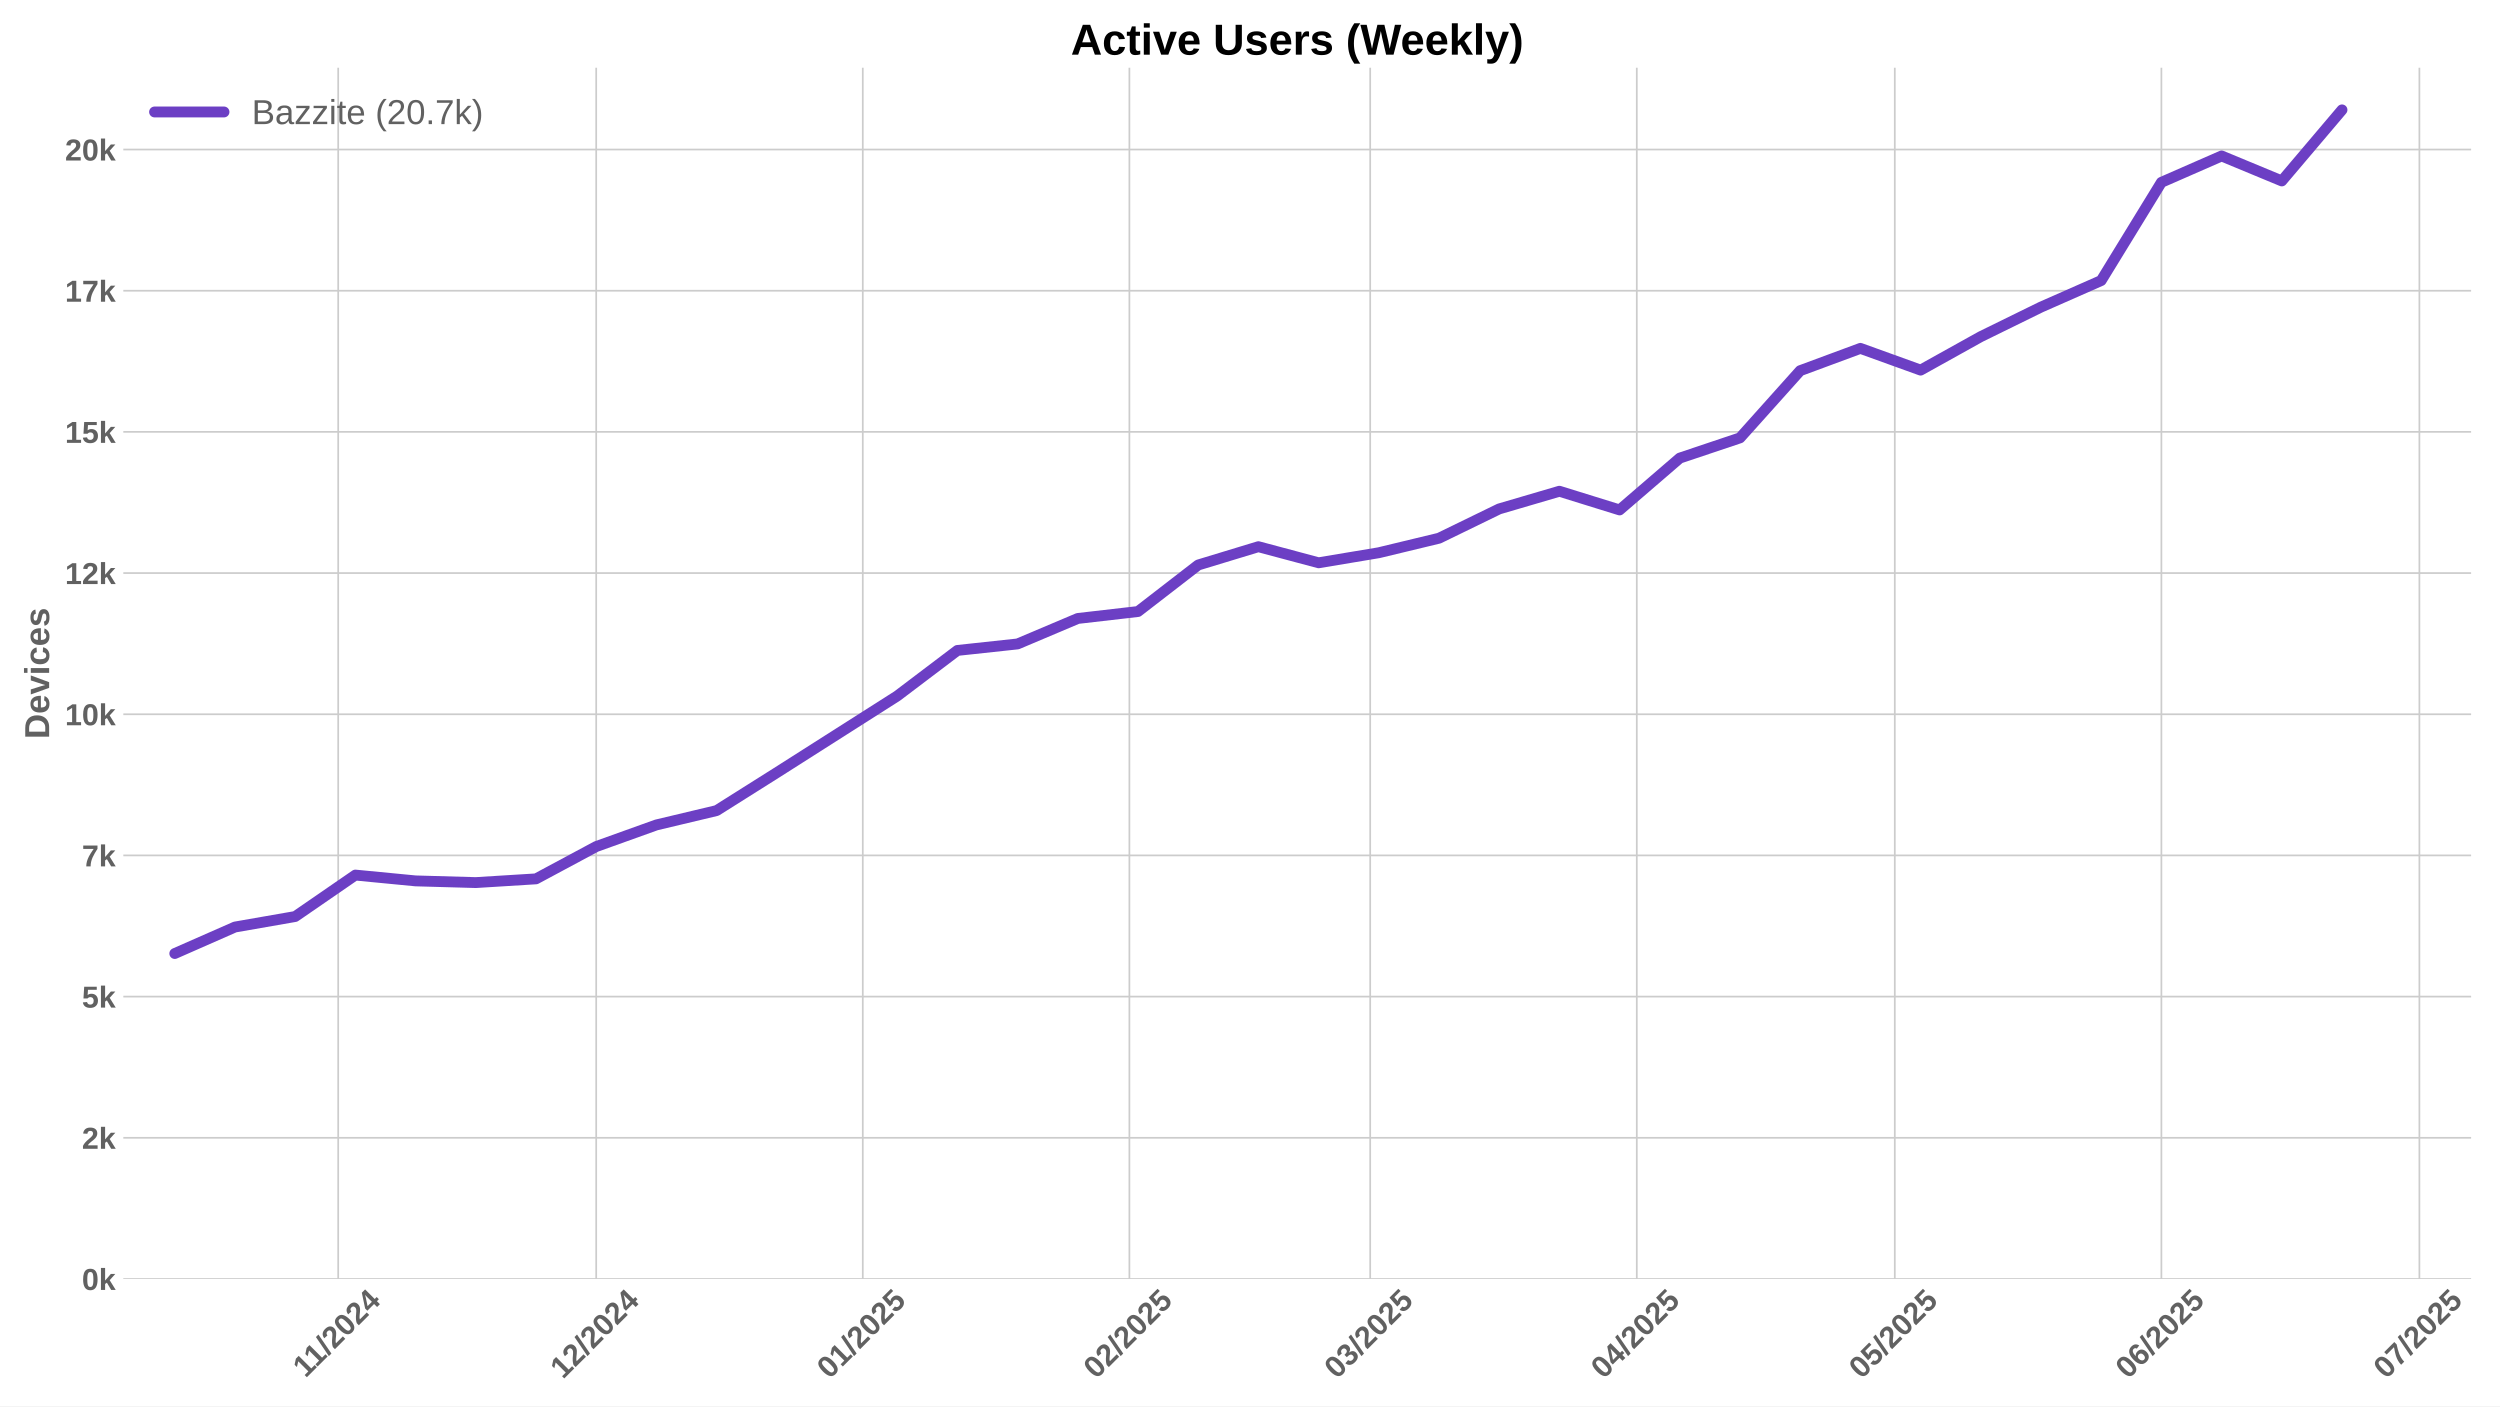
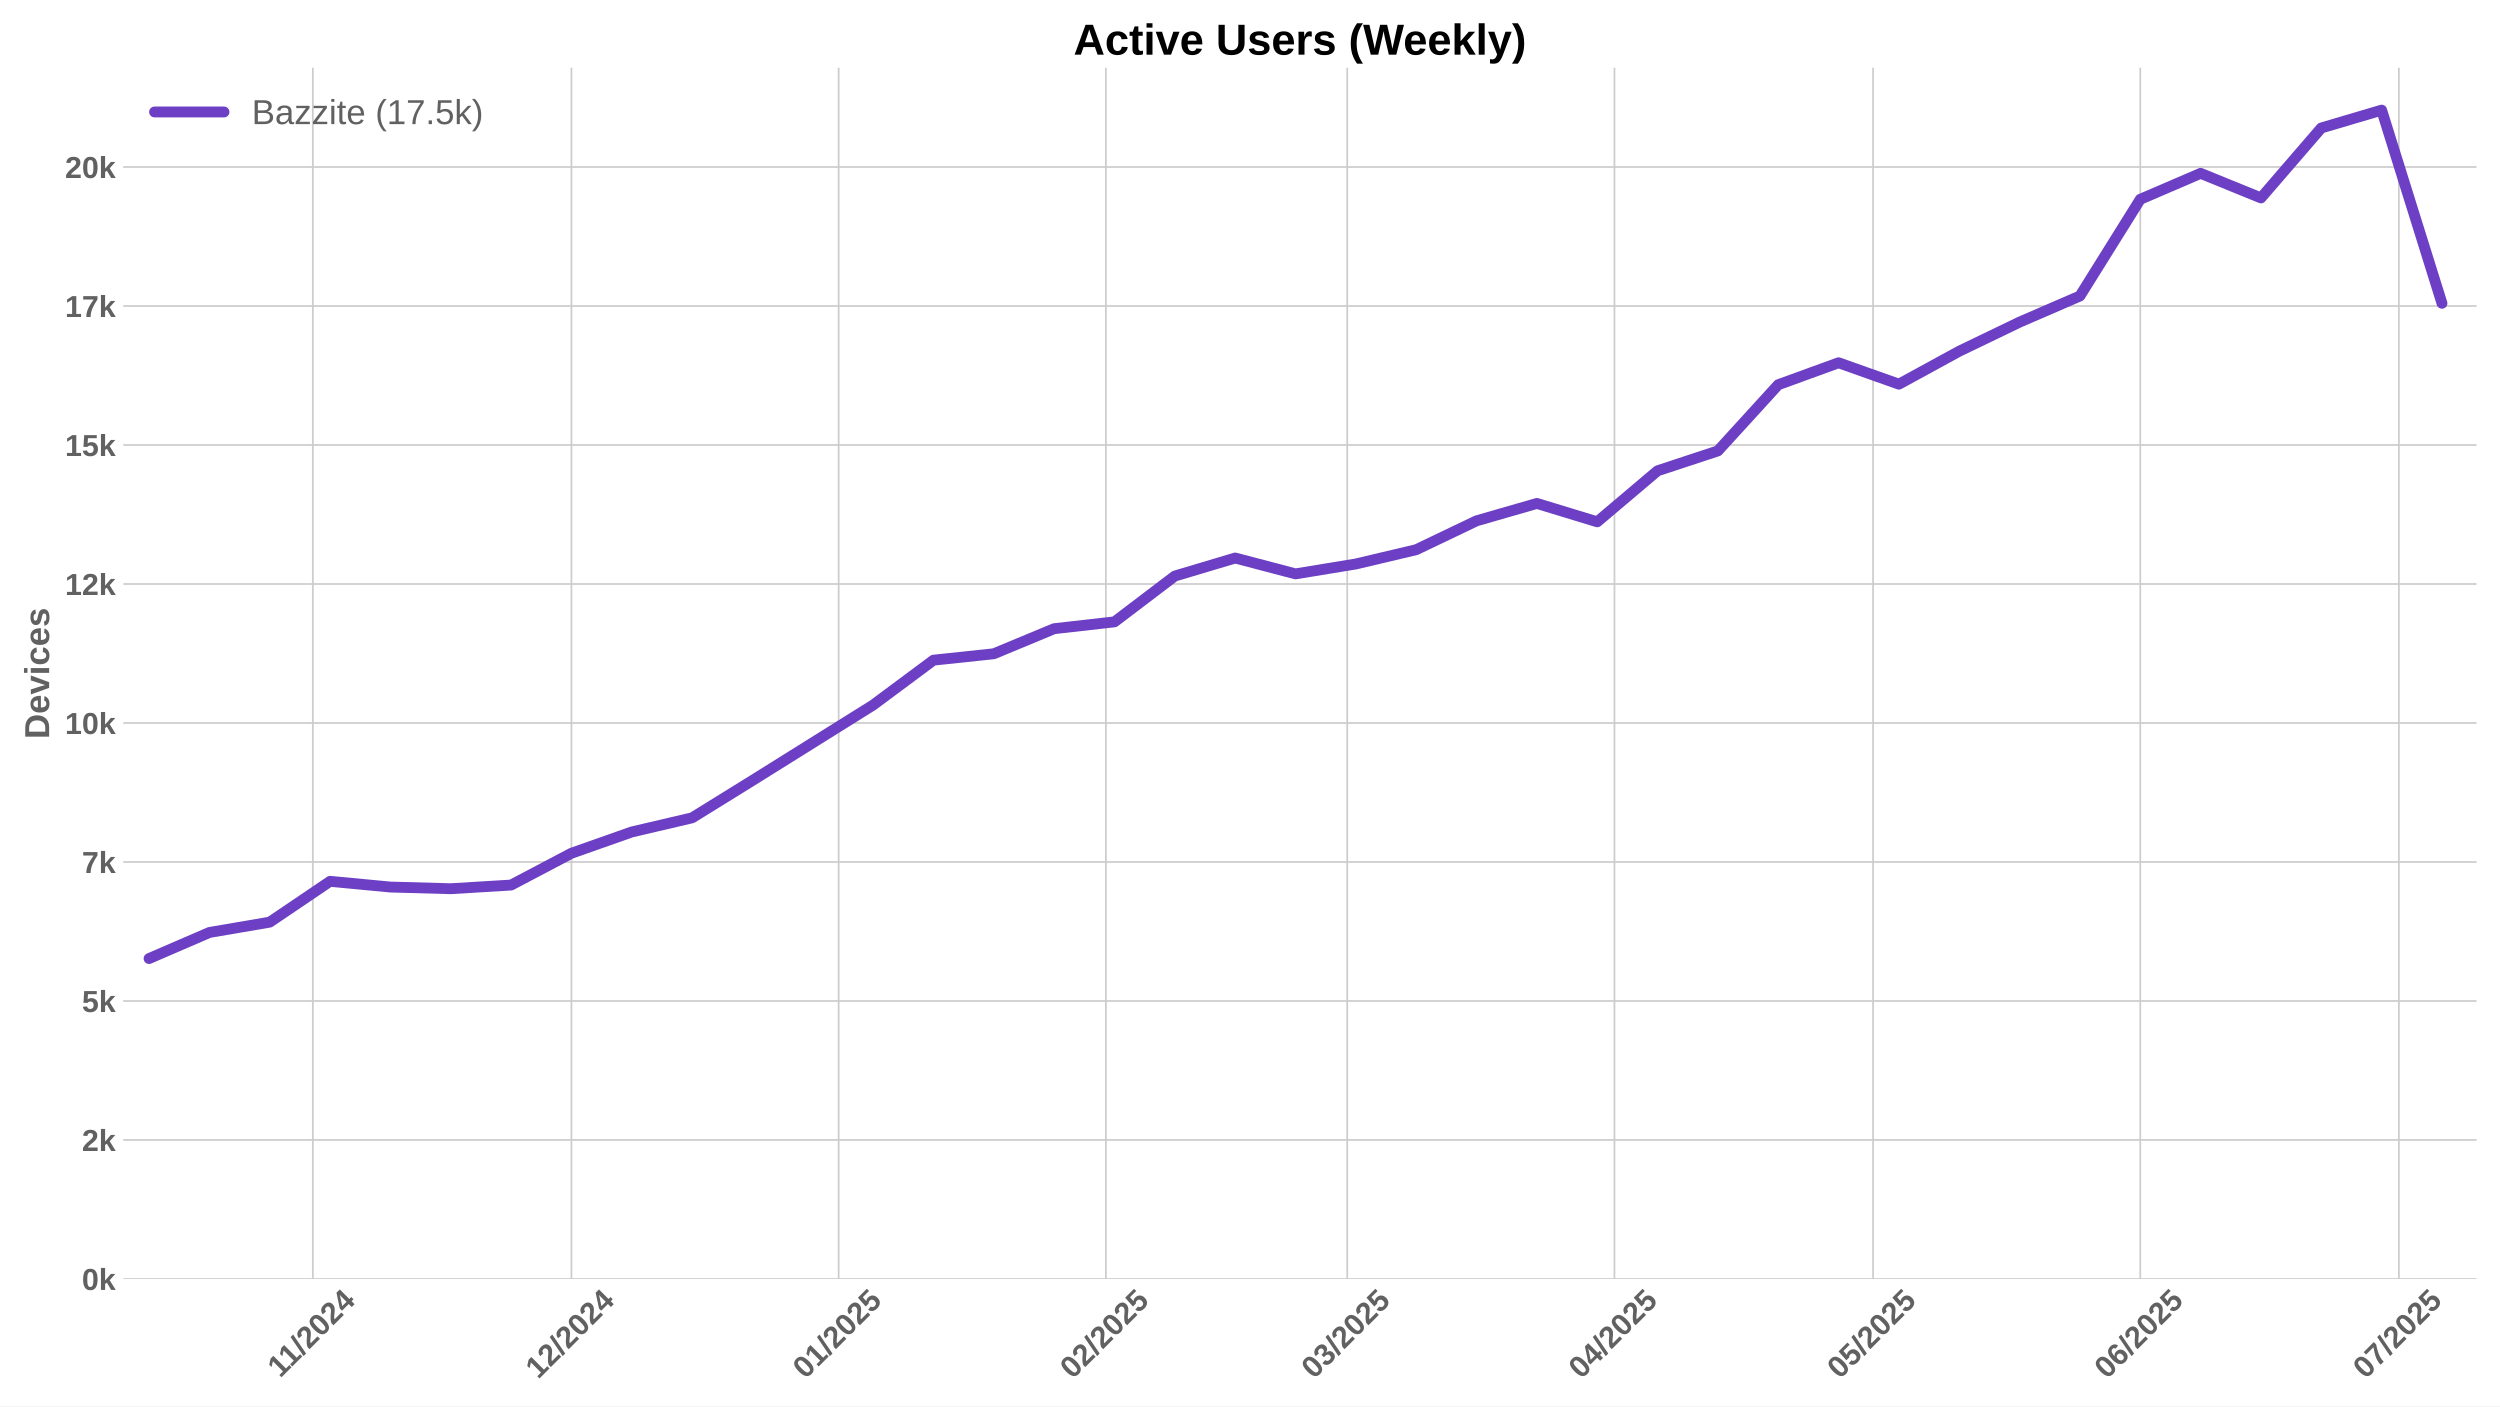
<svg xmlns="http://www.w3.org/2000/svg" xmlns:xlink="http://www.w3.org/1999/xlink" width="1152pt" height="648pt" viewBox="0 0 1152 648" version="1.1">
  <defs>
    <style type="text/css">*{stroke-linejoin: round; stroke-linecap: butt}</style>
  </defs>
  <g id="figure_1">
    <g id="patch_1">
      <path d="M 0 648  L 1152 648  L 1152 0  L 0 0  z " style="fill: #ffffff" />
    </g>
    <g id="axes_1">
      <g id="patch_2">
-         <path d="M 56.82 589.343  L 1138.688 589.343  L 1138.688 31.2  L 56.82 31.2  z " style="fill: #ffffff" />
+         <path d="M 56.82 589.343  L 1141.2 589.343  L 1141.2 31.2  L 56.82 31.2  z " style="fill: #ffffff" />
      </g>
      <g id="matplotlib.axis_1">
        <g id="xtick_1">
          <g id="line2d_1">
-             <path d="M 155.838 589.343  L 155.838 31.2  " clip-path="url(#pa844a48b2e)" style="fill: none; stroke: #cccccc; stroke-width: 0.8; stroke-linecap: round" />
+             <path d="M 144.155 589.343  L 144.155 31.2  " clip-path="url(#p5a68e6537a)" style="fill: none; stroke: #cccccc; stroke-width: 0.8; stroke-linecap: round" />
          </g>
          <g id="line2d_2" />
          <g id="text_1">
-             <g style="fill: #616161" transform="translate(140.7798 635.2532) rotate(-45) scale(0.14 -0.14)">
+             <g style="fill: #616161" transform="translate(129.0973 635.2532) rotate(-45) scale(0.14 -0.14)">
              <defs>
                <path id="LiberationSans-Bold-31" d="M 403 0  L 403 653  L 1494 653  L 1494 3656  L 438 2997  L 438 3688  L 1541 4403  L 2372 4403  L 2372 653  L 3381 653  L 3381 0  L 403 0  z " transform="scale(0.015625)" />
                <path id="LiberationSans-Bold-2f" d="M 63 -128  L 972 4638  L 1716 4638  L 822 -128  L 63 -128  z " transform="scale(0.015625)" />
                <path id="LiberationSans-Bold-32" d="M 222 0  L 222 609  Q 394 988 711 1347  Q 1028 1706 1509 2097  Q 1972 2472 2158 2715  Q 2344 2959 2344 3194  Q 2344 3769 1766 3769  Q 1484 3769 1336 3617  Q 1188 3466 1144 3163  L 259 3213  Q 334 3825 717 4147  Q 1100 4469 1759 4469  Q 2472 4469 2853 4144  Q 3234 3819 3234 3231  Q 3234 2922 3112 2672  Q 2991 2422 2800 2211  Q 2609 2000 2376 1815  Q 2144 1631 1925 1456  Q 1706 1281 1526 1103  Q 1347 925 1259 722  L 3303 722  L 3303 0  L 222 0  z " transform="scale(0.015625)" />
                <path id="LiberationSans-Bold-30" d="M 3297 2203  Q 3297 1088 2914 512  Q 2531 -63 1766 -63  Q 253 -63 253 2203  Q 253 2994 418 3494  Q 584 3994 915 4231  Q 1247 4469 1791 4469  Q 2572 4469 2934 3903  Q 3297 3338 3297 2203  z M 2416 2203  Q 2416 2813 2356 3150  Q 2297 3488 2165 3634  Q 2034 3781 1784 3781  Q 1519 3781 1383 3632  Q 1247 3484 1189 3148  Q 1131 2813 1131 2203  Q 1131 1600 1192 1261  Q 1253 922 1386 775  Q 1519 628 1772 628  Q 2022 628 2158 783  Q 2294 938 2355 1278  Q 2416 1619 2416 2203  z " transform="scale(0.015625)" />
                <path id="LiberationSans-Bold-34" d="M 2938 897  L 2938 0  L 2100 0  L 2100 897  L 97 897  L 97 1556  L 1956 4403  L 2938 4403  L 2938 1550  L 3525 1550  L 3525 897  L 2938 897  z M 2100 2991  Q 2100 3159 2111 3356  Q 2122 3553 2128 3609  Q 2047 3434 1834 3103  L 813 1550  L 2100 1550  L 2100 2991  z " transform="scale(0.015625)" />
              </defs>
              <use xlink:href="#LiberationSans-Bold-31" />
              <use xlink:href="#LiberationSans-Bold-31" transform="translate(50.11523 0)" />
              <use xlink:href="#LiberationSans-Bold-2f" transform="translate(105.7305 0)" />
              <use xlink:href="#LiberationSans-Bold-32" transform="translate(133.5137 0)" />
              <use xlink:href="#LiberationSans-Bold-30" transform="translate(189.1289 0)" />
              <use xlink:href="#LiberationSans-Bold-32" transform="translate(244.7441 0)" />
              <use xlink:href="#LiberationSans-Bold-34" transform="translate(300.3594 0)" />
            </g>
          </g>
        </g>
        <g id="xtick_2">
          <g id="line2d_3">
-             <path d="M 274.725 589.343  L 274.725 31.2  " clip-path="url(#pa844a48b2e)" style="fill: none; stroke: #cccccc; stroke-width: 0.8; stroke-linecap: round" />
+             <path d="M 263.318 589.343  L 263.318 31.2  " clip-path="url(#p5a68e6537a)" style="fill: none; stroke: #cccccc; stroke-width: 0.8; stroke-linecap: round" />
          </g>
          <g id="line2d_4" />
          <g id="text_2">
-             <g style="fill: #616161" transform="translate(259.3942 635.7977) rotate(-45) scale(0.14 -0.14)">
+             <g style="fill: #616161" transform="translate(247.9877 635.7977) rotate(-45) scale(0.14 -0.14)">
              <use xlink:href="#LiberationSans-Bold-31" />
              <use xlink:href="#LiberationSans-Bold-32" transform="translate(55.61523 0)" />
              <use xlink:href="#LiberationSans-Bold-2f" transform="translate(111.2305 0)" />
              <use xlink:href="#LiberationSans-Bold-32" transform="translate(139.0137 0)" />
              <use xlink:href="#LiberationSans-Bold-30" transform="translate(194.6289 0)" />
              <use xlink:href="#LiberationSans-Bold-32" transform="translate(250.2441 0)" />
              <use xlink:href="#LiberationSans-Bold-34" transform="translate(305.8594 0)" />
            </g>
          </g>
        </g>
        <g id="xtick_3">
          <g id="line2d_5">
-             <path d="M 397.574 589.343  L 397.574 31.2  " clip-path="url(#pa844a48b2e)" style="fill: none; stroke: #cccccc; stroke-width: 0.8; stroke-linecap: round" />
+             <path d="M 386.453 589.343  L 386.453 31.2  " clip-path="url(#p5a68e6537a)" style="fill: none; stroke: #cccccc; stroke-width: 0.8; stroke-linecap: round" />
          </g>
          <g id="line2d_6" />
          <g id="text_3">
-             <g style="fill: #616161" transform="translate(382.2437 635.7977) rotate(-45) scale(0.14 -0.14)">
+             <g style="fill: #616161" transform="translate(371.1224 635.7977) rotate(-45) scale(0.14 -0.14)">
              <defs>
                <path id="LiberationSans-Bold-35" d="M 3381 1466  Q 3381 766 2945 351  Q 2509 -63 1750 -63  Q 1088 -63 689 235  Q 291 534 197 1100  L 1075 1172  Q 1144 891 1319 762  Q 1494 634 1759 634  Q 2088 634 2283 843  Q 2478 1053 2478 1447  Q 2478 1794 2293 2001  Q 2109 2209 1778 2209  Q 1413 2209 1181 1925  L 325 1925  L 478 4403  L 3125 4403  L 3125 3750  L 1275 3750  L 1203 2638  Q 1522 2919 2000 2919  Q 2628 2919 3004 2528  Q 3381 2138 3381 1466  z " transform="scale(0.015625)" />
              </defs>
              <use xlink:href="#LiberationSans-Bold-30" />
              <use xlink:href="#LiberationSans-Bold-31" transform="translate(55.61523 0)" />
              <use xlink:href="#LiberationSans-Bold-2f" transform="translate(111.2305 0)" />
              <use xlink:href="#LiberationSans-Bold-32" transform="translate(139.0137 0)" />
              <use xlink:href="#LiberationSans-Bold-30" transform="translate(194.6289 0)" />
              <use xlink:href="#LiberationSans-Bold-32" transform="translate(250.2441 0)" />
              <use xlink:href="#LiberationSans-Bold-35" transform="translate(305.8594 0)" />
            </g>
          </g>
        </g>
        <g id="xtick_4">
          <g id="line2d_7">
-             <path d="M 520.424 589.343  L 520.424 31.2  " clip-path="url(#pa844a48b2e)" style="fill: none; stroke: #cccccc; stroke-width: 0.8; stroke-linecap: round" />
+             <path d="M 509.587 589.343  L 509.587 31.2  " clip-path="url(#p5a68e6537a)" style="fill: none; stroke: #cccccc; stroke-width: 0.8; stroke-linecap: round" />
          </g>
          <g id="line2d_8" />
          <g id="text_4">
-             <g style="fill: #616161" transform="translate(505.0933 635.7977) rotate(-45) scale(0.14 -0.14)">
+             <g style="fill: #616161" transform="translate(494.2571 635.7977) rotate(-45) scale(0.14 -0.14)">
              <use xlink:href="#LiberationSans-Bold-30" />
              <use xlink:href="#LiberationSans-Bold-32" transform="translate(55.61523 0)" />
              <use xlink:href="#LiberationSans-Bold-2f" transform="translate(111.2305 0)" />
              <use xlink:href="#LiberationSans-Bold-32" transform="translate(139.0137 0)" />
              <use xlink:href="#LiberationSans-Bold-30" transform="translate(194.6289 0)" />
              <use xlink:href="#LiberationSans-Bold-32" transform="translate(250.2441 0)" />
              <use xlink:href="#LiberationSans-Bold-35" transform="translate(305.8594 0)" />
            </g>
          </g>
        </g>
        <g id="xtick_5">
          <g id="line2d_9">
-             <path d="M 631.384 589.343  L 631.384 31.2  " clip-path="url(#pa844a48b2e)" style="fill: none; stroke: #cccccc; stroke-width: 0.8; stroke-linecap: round" />
+             <path d="M 620.806 589.343  L 620.806 31.2  " clip-path="url(#p5a68e6537a)" style="fill: none; stroke: #cccccc; stroke-width: 0.8; stroke-linecap: round" />
          </g>
          <g id="line2d_10" />
          <g id="text_5">
-             <g style="fill: #616161" transform="translate(616.0541 635.7977) rotate(-45) scale(0.14 -0.14)">
+             <g style="fill: #616161" transform="translate(605.4756 635.7977) rotate(-45) scale(0.14 -0.14)">
              <defs>
                <path id="LiberationSans-Bold-33" d="M 3328 1222  Q 3328 603 2922 265  Q 2516 -72 1766 -72  Q 1056 -72 637 254  Q 219 581 147 1197  L 1041 1275  Q 1125 641 1763 641  Q 2078 641 2253 797  Q 2428 953 2428 1275  Q 2428 1569 2215 1725  Q 2003 1881 1584 1881  L 1278 1881  L 1278 2591  L 1566 2591  Q 1944 2591 2134 2745  Q 2325 2900 2325 3188  Q 2325 3459 2173 3614  Q 2022 3769 1731 3769  Q 1459 3769 1292 3619  Q 1125 3469 1100 3194  L 222 3256  Q 291 3825 694 4147  Q 1097 4469 1747 4469  Q 2438 4469 2827 4158  Q 3216 3847 3216 3297  Q 3216 2884 2973 2618  Q 2731 2353 2275 2266  L 2275 2253  Q 2781 2194 3054 1920  Q 3328 1647 3328 1222  z " transform="scale(0.015625)" />
              </defs>
              <use xlink:href="#LiberationSans-Bold-30" />
              <use xlink:href="#LiberationSans-Bold-33" transform="translate(55.61523 0)" />
              <use xlink:href="#LiberationSans-Bold-2f" transform="translate(111.2305 0)" />
              <use xlink:href="#LiberationSans-Bold-32" transform="translate(139.0137 0)" />
              <use xlink:href="#LiberationSans-Bold-30" transform="translate(194.6289 0)" />
              <use xlink:href="#LiberationSans-Bold-32" transform="translate(250.2441 0)" />
              <use xlink:href="#LiberationSans-Bold-35" transform="translate(305.8594 0)" />
            </g>
          </g>
        </g>
        <g id="xtick_6">
          <g id="line2d_11">
-             <path d="M 754.234 589.343  L 754.234 31.2  " clip-path="url(#pa844a48b2e)" style="fill: none; stroke: #cccccc; stroke-width: 0.8; stroke-linecap: round" />
+             <path d="M 743.941 589.343  L 743.941 31.2  " clip-path="url(#p5a68e6537a)" style="fill: none; stroke: #cccccc; stroke-width: 0.8; stroke-linecap: round" />
          </g>
          <g id="line2d_12" />
          <g id="text_6">
-             <g style="fill: #616161" transform="translate(738.9037 635.7977) rotate(-45) scale(0.14 -0.14)">
+             <g style="fill: #616161" transform="translate(728.6103 635.7977) rotate(-45) scale(0.14 -0.14)">
              <use xlink:href="#LiberationSans-Bold-30" />
              <use xlink:href="#LiberationSans-Bold-34" transform="translate(55.61523 0)" />
              <use xlink:href="#LiberationSans-Bold-2f" transform="translate(111.2305 0)" />
              <use xlink:href="#LiberationSans-Bold-32" transform="translate(139.0137 0)" />
              <use xlink:href="#LiberationSans-Bold-30" transform="translate(194.6289 0)" />
              <use xlink:href="#LiberationSans-Bold-32" transform="translate(250.2441 0)" />
              <use xlink:href="#LiberationSans-Bold-35" transform="translate(305.8594 0)" />
            </g>
          </g>
        </g>
        <g id="xtick_7">
          <g id="line2d_13">
-             <path d="M 873.121 589.343  L 873.121 31.2  " clip-path="url(#pa844a48b2e)" style="fill: none; stroke: #cccccc; stroke-width: 0.8; stroke-linecap: round" />
+             <path d="M 863.103 589.343  L 863.103 31.2  " clip-path="url(#p5a68e6537a)" style="fill: none; stroke: #cccccc; stroke-width: 0.8; stroke-linecap: round" />
          </g>
          <g id="line2d_14" />
          <g id="text_7">
-             <g style="fill: #616161" transform="translate(857.7903 635.7977) rotate(-45) scale(0.14 -0.14)">
+             <g style="fill: #616161" transform="translate(847.7729 635.7977) rotate(-45) scale(0.14 -0.14)">
              <use xlink:href="#LiberationSans-Bold-30" />
              <use xlink:href="#LiberationSans-Bold-35" transform="translate(55.61523 0)" />
              <use xlink:href="#LiberationSans-Bold-2f" transform="translate(111.2305 0)" />
              <use xlink:href="#LiberationSans-Bold-32" transform="translate(139.0137 0)" />
              <use xlink:href="#LiberationSans-Bold-30" transform="translate(194.6289 0)" />
              <use xlink:href="#LiberationSans-Bold-32" transform="translate(250.2441 0)" />
              <use xlink:href="#LiberationSans-Bold-35" transform="translate(305.8594 0)" />
            </g>
          </g>
        </g>
        <g id="xtick_8">
          <g id="line2d_15">
-             <path d="M 995.97 589.343  L 995.97 31.2  " clip-path="url(#pa844a48b2e)" style="fill: none; stroke: #cccccc; stroke-width: 0.8; stroke-linecap: round" />
+             <path d="M 986.238 589.343  L 986.238 31.2  " clip-path="url(#p5a68e6537a)" style="fill: none; stroke: #cccccc; stroke-width: 0.8; stroke-linecap: round" />
          </g>
          <g id="line2d_16" />
          <g id="text_8">
-             <g style="fill: #616161" transform="translate(980.6398 635.7977) rotate(-45) scale(0.14 -0.14)">
+             <g style="fill: #616161" transform="translate(970.9077 635.7977) rotate(-45) scale(0.14 -0.14)">
              <defs>
                <path id="LiberationSans-Bold-36" d="M 3328 1441  Q 3328 738 2934 337  Q 2541 -63 1847 -63  Q 1069 -63 651 482  Q 234 1028 234 2100  Q 234 3278 657 3873  Q 1081 4469 1869 4469  Q 2428 4469 2751 4222  Q 3075 3975 3209 3456  L 2381 3341  Q 2263 3775 1850 3775  Q 1497 3775 1295 3422  Q 1094 3069 1094 2350  Q 1234 2584 1484 2709  Q 1734 2834 2050 2834  Q 2641 2834 2984 2459  Q 3328 2084 3328 1441  z M 2447 1416  Q 2447 1791 2273 1989  Q 2100 2188 1797 2188  Q 1506 2188 1331 2002  Q 1156 1816 1156 1509  Q 1156 1125 1339 873  Q 1522 622 1819 622  Q 2116 622 2281 833  Q 2447 1044 2447 1416  z " transform="scale(0.015625)" />
              </defs>
              <use xlink:href="#LiberationSans-Bold-30" />
              <use xlink:href="#LiberationSans-Bold-36" transform="translate(55.61523 0)" />
              <use xlink:href="#LiberationSans-Bold-2f" transform="translate(111.2305 0)" />
              <use xlink:href="#LiberationSans-Bold-32" transform="translate(139.0137 0)" />
              <use xlink:href="#LiberationSans-Bold-30" transform="translate(194.6289 0)" />
              <use xlink:href="#LiberationSans-Bold-32" transform="translate(250.2441 0)" />
              <use xlink:href="#LiberationSans-Bold-35" transform="translate(305.8594 0)" />
            </g>
          </g>
        </g>
        <g id="xtick_9">
          <g id="line2d_17">
-             <path d="M 1114.857 589.343  L 1114.857 31.2  " clip-path="url(#pa844a48b2e)" style="fill: none; stroke: #cccccc; stroke-width: 0.8; stroke-linecap: round" />
+             <path d="M 1105.401 589.343  L 1105.401 31.2  " clip-path="url(#p5a68e6537a)" style="fill: none; stroke: #cccccc; stroke-width: 0.8; stroke-linecap: round" />
          </g>
          <g id="line2d_18" />
          <g id="text_9">
-             <g style="fill: #616161" transform="translate(1099.526 635.7977) rotate(-45) scale(0.14 -0.14)">
+             <g style="fill: #616161" transform="translate(1090.07 635.7977) rotate(-45) scale(0.14 -0.14)">
              <defs>
                <path id="LiberationSans-Bold-37" d="M 3278 3706  Q 2981 3238 2717 2797  Q 2453 2356 2256 1911  Q 2059 1466 1945 995  Q 1831 525 1831 0  L 916 0  Q 916 550 1059 1064  Q 1203 1578 1475 2111  Q 1747 2644 2463 3681  L 275 3681  L 275 4403  L 3278 4403  L 3278 3706  z " transform="scale(0.015625)" />
              </defs>
              <use xlink:href="#LiberationSans-Bold-30" />
              <use xlink:href="#LiberationSans-Bold-37" transform="translate(55.61523 0)" />
              <use xlink:href="#LiberationSans-Bold-2f" transform="translate(111.2305 0)" />
              <use xlink:href="#LiberationSans-Bold-32" transform="translate(139.0137 0)" />
              <use xlink:href="#LiberationSans-Bold-30" transform="translate(194.6289 0)" />
              <use xlink:href="#LiberationSans-Bold-32" transform="translate(250.2441 0)" />
              <use xlink:href="#LiberationSans-Bold-35" transform="translate(305.8594 0)" />
            </g>
          </g>
        </g>
      </g>
      <g id="matplotlib.axis_2">
        <g id="ytick_1">
          <g id="line2d_19">
-             <path d="M 56.82 589.343  L 1138.688 589.343  " clip-path="url(#pa844a48b2e)" style="fill: none; stroke: #cccccc; stroke-width: 0.8; stroke-linecap: round" />
+             <path d="M 56.82 589.343  L 1141.2 589.343  " clip-path="url(#p5a68e6537a)" style="fill: none; stroke: #cccccc; stroke-width: 0.8; stroke-linecap: round" />
          </g>
          <g id="line2d_20" />
          <g id="text_10">
            <g style="fill: #616161" transform="translate(37.74938 594.416) scale(0.14 -0.14)">
              <defs>
                <path id="LiberationSans-Bold-6b" d="M 2606 0  L 1703 1531  L 1325 1269  L 1325 0  L 447 0  L 447 4638  L 1325 4638  L 1325 1981  L 2531 3381  L 3475 3381  L 2288 2063  L 3566 0  L 2606 0  z " transform="scale(0.015625)" />
              </defs>
              <use xlink:href="#LiberationSans-Bold-30" />
              <use xlink:href="#LiberationSans-Bold-6b" transform="translate(55.61523 0)" />
            </g>
          </g>
        </g>
        <g id="ytick_2">
          <g id="line2d_21">
-             <path d="M 56.82 524.288  L 1138.688 524.288  " clip-path="url(#pa844a48b2e)" style="fill: none; stroke: #cccccc; stroke-width: 0.8; stroke-linecap: round" />
+             <path d="M 56.82 525.295  L 1141.2 525.295  " clip-path="url(#p5a68e6537a)" style="fill: none; stroke: #cccccc; stroke-width: 0.8; stroke-linecap: round" />
          </g>
          <g id="line2d_22" />
          <g id="text_11">
-             <g style="fill: #616161" transform="translate(37.74938 529.3612) scale(0.14 -0.14)">
+             <g style="fill: #616161" transform="translate(37.74938 530.3676) scale(0.14 -0.14)">
              <use xlink:href="#LiberationSans-Bold-32" />
              <use xlink:href="#LiberationSans-Bold-6b" transform="translate(55.61523 0)" />
            </g>
          </g>
        </g>
        <g id="ytick_3">
          <g id="line2d_23">
-             <path d="M 56.82 459.234  L 1138.688 459.234  " clip-path="url(#pa844a48b2e)" style="fill: none; stroke: #cccccc; stroke-width: 0.8; stroke-linecap: round" />
+             <path d="M 56.82 461.246  L 1141.2 461.246  " clip-path="url(#p5a68e6537a)" style="fill: none; stroke: #cccccc; stroke-width: 0.8; stroke-linecap: round" />
          </g>
          <g id="line2d_24" />
          <g id="text_12">
-             <g style="fill: #616161" transform="translate(37.74938 464.3063) scale(0.14 -0.14)">
+             <g style="fill: #616161" transform="translate(37.74938 466.3192) scale(0.14 -0.14)">
              <use xlink:href="#LiberationSans-Bold-35" />
              <use xlink:href="#LiberationSans-Bold-6b" transform="translate(55.61523 0)" />
            </g>
          </g>
        </g>
        <g id="ytick_4">
          <g id="line2d_25">
-             <path d="M 56.82 394.179  L 1138.688 394.179  " clip-path="url(#pa844a48b2e)" style="fill: none; stroke: #cccccc; stroke-width: 0.8; stroke-linecap: round" />
+             <path d="M 56.82 397.198  L 1141.2 397.198  " clip-path="url(#p5a68e6537a)" style="fill: none; stroke: #cccccc; stroke-width: 0.8; stroke-linecap: round" />
          </g>
          <g id="line2d_26" />
          <g id="text_13">
-             <g style="fill: #616161" transform="translate(37.74938 399.2515) scale(0.14 -0.14)">
+             <g style="fill: #616161" transform="translate(37.74938 402.2709) scale(0.14 -0.14)">
              <use xlink:href="#LiberationSans-Bold-37" />
              <use xlink:href="#LiberationSans-Bold-6b" transform="translate(55.61523 0)" />
            </g>
          </g>
        </g>
        <g id="ytick_5">
          <g id="line2d_27">
-             <path d="M 56.82 329.124  L 1138.688 329.124  " clip-path="url(#pa844a48b2e)" style="fill: none; stroke: #cccccc; stroke-width: 0.8; stroke-linecap: round" />
+             <path d="M 56.82 333.15  L 1141.2 333.15  " clip-path="url(#p5a68e6537a)" style="fill: none; stroke: #cccccc; stroke-width: 0.8; stroke-linecap: round" />
          </g>
          <g id="line2d_28" />
          <g id="text_14">
-             <g style="fill: #616161" transform="translate(29.96406 334.1966) scale(0.14 -0.14)">
+             <g style="fill: #616161" transform="translate(29.96406 338.2225) scale(0.14 -0.14)">
              <use xlink:href="#LiberationSans-Bold-31" />
              <use xlink:href="#LiberationSans-Bold-30" transform="translate(55.61523 0)" />
              <use xlink:href="#LiberationSans-Bold-6b" transform="translate(111.2305 0)" />
            </g>
          </g>
        </g>
        <g id="ytick_6">
          <g id="line2d_29">
-             <path d="M 56.82 264.069  L 1138.688 264.069  " clip-path="url(#pa844a48b2e)" style="fill: none; stroke: #cccccc; stroke-width: 0.8; stroke-linecap: round" />
+             <path d="M 56.82 269.101  L 1141.2 269.101  " clip-path="url(#p5a68e6537a)" style="fill: none; stroke: #cccccc; stroke-width: 0.8; stroke-linecap: round" />
          </g>
          <g id="line2d_30" />
          <g id="text_15">
-             <g style="fill: #616161" transform="translate(29.96406 269.1418) scale(0.14 -0.14)">
+             <g style="fill: #616161" transform="translate(29.96406 274.1741) scale(0.14 -0.14)">
              <use xlink:href="#LiberationSans-Bold-31" />
              <use xlink:href="#LiberationSans-Bold-32" transform="translate(55.61523 0)" />
              <use xlink:href="#LiberationSans-Bold-6b" transform="translate(111.2305 0)" />
            </g>
          </g>
        </g>
        <g id="ytick_7">
          <g id="line2d_31">
-             <path d="M 56.82 199.014  L 1138.688 199.014  " clip-path="url(#pa844a48b2e)" style="fill: none; stroke: #cccccc; stroke-width: 0.8; stroke-linecap: round" />
+             <path d="M 56.82 205.053  L 1141.2 205.053  " clip-path="url(#p5a68e6537a)" style="fill: none; stroke: #cccccc; stroke-width: 0.8; stroke-linecap: round" />
          </g>
          <g id="line2d_32" />
          <g id="text_16">
-             <g style="fill: #616161" transform="translate(29.96406 204.087) scale(0.14 -0.14)">
+             <g style="fill: #616161" transform="translate(29.96406 210.1257) scale(0.14 -0.14)">
              <use xlink:href="#LiberationSans-Bold-31" />
              <use xlink:href="#LiberationSans-Bold-35" transform="translate(55.61523 0)" />
              <use xlink:href="#LiberationSans-Bold-6b" transform="translate(111.2305 0)" />
            </g>
          </g>
        </g>
        <g id="ytick_8">
          <g id="line2d_33">
-             <path d="M 56.82 133.959  L 1138.688 133.959  " clip-path="url(#pa844a48b2e)" style="fill: none; stroke: #cccccc; stroke-width: 0.8; stroke-linecap: round" />
+             <path d="M 56.82 141.005  L 1141.2 141.005  " clip-path="url(#p5a68e6537a)" style="fill: none; stroke: #cccccc; stroke-width: 0.8; stroke-linecap: round" />
          </g>
          <g id="line2d_34" />
          <g id="text_17">
-             <g style="fill: #616161" transform="translate(29.96406 139.0321) scale(0.14 -0.14)">
+             <g style="fill: #616161" transform="translate(29.96406 146.0774) scale(0.14 -0.14)">
              <use xlink:href="#LiberationSans-Bold-31" />
              <use xlink:href="#LiberationSans-Bold-37" transform="translate(55.61523 0)" />
              <use xlink:href="#LiberationSans-Bold-6b" transform="translate(111.2305 0)" />
            </g>
          </g>
        </g>
        <g id="ytick_9">
          <g id="line2d_35">
-             <path d="M 56.82 68.904  L 1138.688 68.904  " clip-path="url(#pa844a48b2e)" style="fill: none; stroke: #cccccc; stroke-width: 0.8; stroke-linecap: round" />
+             <path d="M 56.82 76.956  L 1141.2 76.956  " clip-path="url(#p5a68e6537a)" style="fill: none; stroke: #cccccc; stroke-width: 0.8; stroke-linecap: round" />
          </g>
          <g id="line2d_36" />
          <g id="text_18">
-             <g style="fill: #616161" transform="translate(29.96406 73.9773) scale(0.14 -0.14)">
+             <g style="fill: #616161" transform="translate(29.96406 82.02897) scale(0.14 -0.14)">
              <use xlink:href="#LiberationSans-Bold-32" />
              <use xlink:href="#LiberationSans-Bold-30" transform="translate(55.61523 0)" />
              <use xlink:href="#LiberationSans-Bold-6b" transform="translate(111.2305 0)" />
            </g>
          </g>
        </g>
        <g id="text_19">
          <g style="fill: #616161" transform="translate(22.64406 340.5153) rotate(-90) scale(0.16 -0.16)">
            <defs>
              <path id="LiberationSans-Bold-44" d="M 4353 2234  Q 4353 1553 4086 1045  Q 3819 538 3330 269  Q 2841 0 2209 0  L 428 0  L 428 4403  L 2022 4403  Q 3134 4403 3743 3842  Q 4353 3281 4353 2234  z M 3425 2234  Q 3425 2944 3056 3317  Q 2688 3691 2003 3691  L 1350 3691  L 1350 713  L 2131 713  Q 2725 713 3075 1122  Q 3425 1531 3425 2234  z " transform="scale(0.015625)" />
              <path id="LiberationSans-Bold-65" d="M 1831 -63  Q 1069 -63 659 389  Q 250 841 250 1706  Q 250 2544 665 2994  Q 1081 3444 1844 3444  Q 2572 3444 2956 2961  Q 3341 2478 3341 1547  L 3341 1522  L 1172 1522  Q 1172 1028 1355 776  Q 1538 525 1875 525  Q 2341 525 2463 928  L 3291 856  Q 2931 -63 1831 -63  z M 1831 2891  Q 1522 2891 1355 2675  Q 1188 2459 1178 2072  L 2491 2072  Q 2466 2481 2294 2686  Q 2122 2891 1831 2891  z " transform="scale(0.015625)" />
              <path id="LiberationSans-Bold-76" d="M 2284 0  L 1234 0  L 25 3381  L 953 3381  L 1544 1491  Q 1591 1334 1766 709  Q 1797 838 1894 1159  Q 1991 1481 2613 3381  L 3531 3381  L 2284 0  z " transform="scale(0.015625)" />
              <path id="LiberationSans-Bold-69" d="M 447 3991  L 447 4638  L 1325 4638  L 1325 3991  L 447 3991  z M 447 0  L 447 3381  L 1325 3381  L 1325 0  L 447 0  z " transform="scale(0.015625)" />
              <path id="LiberationSans-Bold-63" d="M 1856 -63  Q 1088 -63 669 395  Q 250 853 250 1672  Q 250 2509 672 2976  Q 1094 3444 1869 3444  Q 2466 3444 2856 3144  Q 3247 2844 3347 2316  L 2463 2272  Q 2425 2531 2275 2686  Q 2125 2841 1850 2841  Q 1172 2841 1172 1706  Q 1172 538 1863 538  Q 2113 538 2281 695  Q 2450 853 2491 1166  L 3372 1125  Q 3325 778 3123 506  Q 2922 234 2594 85  Q 2266 -63 1856 -63  z " transform="scale(0.015625)" />
              <path id="LiberationSans-Bold-73" d="M 3297 988  Q 3297 497 2895 217  Q 2494 -63 1784 -63  Q 1088 -63 717 157  Q 347 378 225 844  L 997 959  Q 1063 719 1223 619  Q 1384 519 1784 519  Q 2153 519 2322 612  Q 2491 706 2491 906  Q 2491 1069 2355 1164  Q 2219 1259 1894 1325  Q 1150 1472 890 1598  Q 631 1725 495 1926  Q 359 2128 359 2422  Q 359 2906 732 3176  Q 1106 3447 1791 3447  Q 2394 3447 2761 3212  Q 3128 2978 3219 2534  L 2441 2453  Q 2403 2659 2256 2761  Q 2109 2863 1791 2863  Q 1478 2863 1322 2783  Q 1166 2703 1166 2516  Q 1166 2369 1286 2283  Q 1406 2197 1691 2141  Q 2088 2059 2395 1973  Q 2703 1888 2889 1769  Q 3075 1650 3186 1464  Q 3297 1278 3297 988  z " transform="scale(0.015625)" />
            </defs>
            <use xlink:href="#LiberationSans-Bold-44" />
            <use xlink:href="#LiberationSans-Bold-65" transform="translate(72.2168 0)" />
            <use xlink:href="#LiberationSans-Bold-76" transform="translate(127.832 0)" />
            <use xlink:href="#LiberationSans-Bold-69" transform="translate(183.4473 0)" />
            <use xlink:href="#LiberationSans-Bold-63" transform="translate(211.2305 0)" />
            <use xlink:href="#LiberationSans-Bold-65" transform="translate(266.8457 0)" />
            <use xlink:href="#LiberationSans-Bold-73" transform="translate(322.4609 0)" />
          </g>
        </g>
      </g>
      <g id="line2d_37">
-         <path d="M 80.543 439.379  L 108.283 427.174  L 136.023 422.334  L 163.764 403.234  L 191.504 405.915  L 219.244 406.695  L 246.984 404.978  L 274.725 390.093  L 302.465 380.127  L 330.205 373.517  L 357.945 356.031  L 413.426 320.719  L 441.166 299.719  L 468.906 296.727  L 496.646 284.991  L 524.386 281.79  L 552.127 260.348  L 579.867 251.917  L 607.607 259.333  L 635.347 254.701  L 663.088 248.013  L 690.828 234.508  L 718.568 226.363  L 746.308 234.976  L 774.048 211.088  L 801.789 201.772  L 829.529 170.806  L 857.269 160.528  L 885.009 170.546  L 912.749 155.115  L 940.49 141.506  L 968.23 129.275  L 995.97 84.023  L 1023.71 71.871  L 1051.451 83.373  L 1079.191 50.637  " clip-path="url(#pa844a48b2e)" style="fill: none; stroke: #6c3fc4; stroke-width: 5; stroke-linecap: round" />
+         <path d="M 68.686 441.699  L 96.49 429.683  L 124.295 424.918  L 152.099 406.114  L 179.904 408.752  L 207.709 409.521  L 235.513 407.83  L 263.318 393.176  L 291.123 383.364  L 318.927 376.856  L 346.732 359.64  L 402.341 324.875  L 430.146 304.2  L 457.95 301.254  L 485.755 289.699  L 513.559 286.548  L 541.364 265.438  L 569.169 257.137  L 596.973 264.439  L 624.778 259.878  L 652.583 253.294  L 680.387 239.998  L 708.192 231.979  L 735.996 240.459  L 763.801 216.94  L 791.606 207.769  L 819.41 177.282  L 847.215 167.162  L 875.019 177.025  L 902.824 161.833  L 930.629 148.434  L 958.433 136.393  L 986.238 91.841  L 1014.043 79.877  L 1041.847 91.201  L 1069.652 58.971  L 1097.456 50.748  L 1125.261 139.749  " clip-path="url(#p5a68e6537a)" style="fill: none; stroke: #6c3fc4; stroke-width: 5; stroke-linecap: round" />
      </g>
      <g id="patch_3">
        <path d="M 56.82 589.343  L 56.82 31.2  " style="fill: none" />
      </g>
      <g id="patch_4">
-         <path d="M 1138.688 589.343  L 1138.688 31.2  " style="fill: none" />
+         <path d="M 1141.2 589.343  L 1141.2 31.2  " style="fill: none" />
      </g>
      <g id="patch_5">
-         <path d="M 56.82 589.343  L 1138.688 589.343  " style="fill: none" />
+         <path d="M 56.82 589.343  L 1141.2 589.343  " style="fill: none" />
      </g>
      <g id="patch_6">
-         <path d="M 56.82 31.2  L 1138.688 31.2  " style="fill: none" />
+         <path d="M 56.82 31.2  L 1141.2 31.2  " style="fill: none" />
      </g>
      <g id="text_20">
-         <g transform="translate(493.4433 25.2) scale(0.2 -0.2)">
+         <g transform="translate(494.6991 25.2) scale(0.2 -0.2)">
          <defs>
            <path id="LiberationSans-Bold-41" d="M 3541 0  L 3150 1125  L 1472 1125  L 1081 0  L 159 0  L 1766 4403  L 2853 4403  L 4453 0  L 3541 0  z M 2309 3725  L 2291 3656  Q 2259 3544 2215 3400  Q 2172 3256 1678 1819  L 2944 1819  L 2509 3084  L 2375 3509  L 2309 3725  z " transform="scale(0.015625)" />
            <path id="LiberationSans-Bold-74" d="M 1313 -56  Q 925 -56 715 155  Q 506 366 506 794  L 506 2788  L 78 2788  L 78 3381  L 550 3381  L 825 4175  L 1375 4175  L 1375 3381  L 2016 3381  L 2016 2788  L 1375 2788  L 1375 1031  Q 1375 784 1469 667  Q 1563 550 1759 550  Q 1863 550 2053 594  L 2053 50  Q 1728 -56 1313 -56  z " transform="scale(0.015625)" />
            <path id="LiberationSans-Bold-20" transform="scale(0.015625)" />
            <path id="LiberationSans-Bold-55" d="M 2259 -63  Q 1350 -63 867 381  Q 384 825 384 1650  L 384 4403  L 1306 4403  L 1306 1722  Q 1306 1200 1554 929  Q 1803 659 2284 659  Q 2778 659 3043 942  Q 3309 1225 3309 1753  L 3309 4403  L 4231 4403  L 4231 1697  Q 4231 859 3714 398  Q 3197 -63 2259 -63  z " transform="scale(0.015625)" />
            <path id="LiberationSans-Bold-72" d="M 447 0  L 447 2588  Q 447 2866 439 3052  Q 431 3238 422 3381  L 1259 3381  Q 1269 3325 1284 3039  Q 1300 2753 1300 2659  L 1313 2659  Q 1441 3016 1541 3161  Q 1641 3306 1778 3376  Q 1916 3447 2122 3447  Q 2291 3447 2394 3400  L 2394 2666  Q 2181 2713 2019 2713  Q 1691 2713 1508 2447  Q 1325 2181 1325 1659  L 1325 0  L 447 0  z " transform="scale(0.015625)" />
            <path id="LiberationSans-Bold-28" d="M 1247 -1328  Q 756 -622 537 81  Q 319 784 319 1659  Q 319 2531 537 3232  Q 756 3934 1247 4638  L 2125 4638  Q 1631 3925 1407 3219  Q 1184 2513 1184 1656  Q 1184 803 1406 101  Q 1628 -600 2125 -1328  L 1247 -1328  z " transform="scale(0.015625)" />
            <path id="LiberationSans-Bold-57" d="M 4897 0  L 3803 0  L 3206 2547  Q 3097 2997 3022 3488  Q 2947 3078 2900 2864  Q 2853 2650 2234 0  L 1141 0  L 6 4403  L 941 4403  L 1578 1559  L 1722 872  Q 1809 1306 1892 1701  Q 1975 2097 2516 4403  L 3547 4403  L 4103 2059  Q 4169 1797 4325 872  L 4403 1234  L 4569 1953  L 5100 4403  L 6034 4403  L 4897 0  z " transform="scale(0.015625)" />
            <path id="LiberationSans-Bold-6c" d="M 447 0  L 447 4638  L 1325 4638  L 1325 0  L 447 0  z " transform="scale(0.015625)" />
            <path id="LiberationSans-Bold-79" d="M 884 -1328  Q 569 -1328 331 -1288  L 331 -663  Q 497 -688 634 -688  Q 822 -688 945 -628  Q 1069 -569 1167 -431  Q 1266 -294 1388 34  L 50 3381  L 978 3381  L 1509 1797  Q 1634 1456 1825 753  L 1903 1050  L 2106 1784  L 2606 3381  L 3525 3381  L 2188 -178  Q 1919 -828 1630 -1078  Q 1341 -1328 884 -1328  z " transform="scale(0.015625)" />
            <path id="LiberationSans-Bold-29" d="M 6 -1328  Q 506 -597 726 101  Q 947 800 947 1656  Q 947 2516 722 3223  Q 497 3931 6 4638  L 884 4638  Q 1378 3928 1595 3225  Q 1813 2522 1813 1659  Q 1813 791 1595 87  Q 1378 -616 884 -1328  L 6 -1328  z " transform="scale(0.015625)" />
          </defs>
          <use xlink:href="#LiberationSans-Bold-41" />
          <use xlink:href="#LiberationSans-Bold-63" transform="translate(72.2168 0)" />
          <use xlink:href="#LiberationSans-Bold-74" transform="translate(127.832 0)" />
          <use xlink:href="#LiberationSans-Bold-69" transform="translate(161.1328 0)" />
          <use xlink:href="#LiberationSans-Bold-76" transform="translate(188.916 0)" />
          <use xlink:href="#LiberationSans-Bold-65" transform="translate(244.5312 0)" />
          <use xlink:href="#LiberationSans-Bold-20" transform="translate(300.1465 0)" />
          <use xlink:href="#LiberationSans-Bold-55" transform="translate(327.9297 0)" />
          <use xlink:href="#LiberationSans-Bold-73" transform="translate(400.1465 0)" />
          <use xlink:href="#LiberationSans-Bold-65" transform="translate(455.7617 0)" />
          <use xlink:href="#LiberationSans-Bold-72" transform="translate(511.377 0)" />
          <use xlink:href="#LiberationSans-Bold-73" transform="translate(550.293 0)" />
          <use xlink:href="#LiberationSans-Bold-20" transform="translate(605.9082 0)" />
          <use xlink:href="#LiberationSans-Bold-28" transform="translate(633.6914 0)" />
          <use xlink:href="#LiberationSans-Bold-57" transform="translate(666.9922 0)" />
          <use xlink:href="#LiberationSans-Bold-65" transform="translate(759.627 0)" />
          <use xlink:href="#LiberationSans-Bold-65" transform="translate(815.2422 0)" />
          <use xlink:href="#LiberationSans-Bold-6b" transform="translate(870.8574 0)" />
          <use xlink:href="#LiberationSans-Bold-6c" transform="translate(926.4727 0)" />
          <use xlink:href="#LiberationSans-Bold-79" transform="translate(954.2559 0)" />
          <use xlink:href="#LiberationSans-Bold-29" transform="translate(1009.871 0)" />
        </g>
      </g>
      <g id="legend_1">
        <g id="line2d_38">
          <path d="M 71.22 51.595  L 87.22 51.595  L 103.22 51.595  " style="fill: none; stroke: #6c3fc4; stroke-width: 5; stroke-linecap: round" />
        </g>
        <g id="text_21">
          <g style="fill: #616161" transform="translate(116.02 57.195) scale(0.16 -0.16)">
            <defs>
              <path id="LiberationSans-42" d="M 3931 1241  Q 3931 653 3503 326  Q 3075 0 2313 0  L 525 0  L 525 4403  L 2125 4403  Q 3675 4403 3675 3334  Q 3675 2944 3456 2678  Q 3238 2413 2838 2322  Q 3363 2259 3647 1970  Q 3931 1681 3931 1241  z M 3075 3263  Q 3075 3619 2831 3772  Q 2588 3925 2125 3925  L 1122 3925  L 1122 2531  L 2125 2531  Q 2603 2531 2839 2711  Q 3075 2891 3075 3263  z M 3328 1288  Q 3328 2066 2234 2066  L 1122 2066  L 1122 478  L 2281 478  Q 2828 478 3078 681  Q 3328 884 3328 1288  z " transform="scale(0.015625)" />
              <path id="LiberationSans-61" d="M 1294 -63  Q 784 -63 528 206  Q 272 475 272 944  Q 272 1469 617 1750  Q 963 2031 1731 2050  L 2491 2063  L 2491 2247  Q 2491 2659 2316 2837  Q 2141 3016 1766 3016  Q 1388 3016 1216 2887  Q 1044 2759 1009 2478  L 422 2531  Q 566 3444 1778 3444  Q 2416 3444 2737 3151  Q 3059 2859 3059 2306  L 3059 850  Q 3059 600 3125 473  Q 3191 347 3375 347  Q 3456 347 3559 369  L 3559 19  Q 3347 -31 3125 -31  Q 2813 -31 2670 133  Q 2528 297 2509 647  L 2491 647  Q 2275 259 1989 98  Q 1703 -63 1294 -63  z M 1422 359  Q 1731 359 1972 500  Q 2213 641 2352 886  Q 2491 1131 2491 1391  L 2491 1669  L 1875 1656  Q 1478 1650 1273 1575  Q 1069 1500 959 1344  Q 850 1188 850 934  Q 850 659 998 509  Q 1147 359 1422 359  z " transform="scale(0.015625)" />
              <path id="LiberationSans-7a" d="M 259 0  L 259 428  L 2150 2947  L 366 2947  L 366 3381  L 2816 3381  L 2816 2953  L 922 434  L 2881 434  L 2881 0  L 259 0  z " transform="scale(0.015625)" />
              <path id="LiberationSans-69" d="M 428 4100  L 428 4638  L 991 4638  L 991 4100  L 428 4100  z M 428 0  L 428 3381  L 991 3381  L 991 0  L 428 0  z " transform="scale(0.015625)" />
              <path id="LiberationSans-74" d="M 1731 25  Q 1453 -50 1163 -50  Q 488 -50 488 716  L 488 2972  L 97 2972  L 97 3381  L 509 3381  L 675 4138  L 1050 4138  L 1050 3381  L 1675 3381  L 1675 2972  L 1050 2972  L 1050 838  Q 1050 594 1129 495  Q 1209 397 1406 397  Q 1519 397 1731 441  L 1731 25  z " transform="scale(0.015625)" />
              <path id="LiberationSans-65" d="M 863 1572  Q 863 991 1103 675  Q 1344 359 1806 359  Q 2172 359 2392 506  Q 2613 653 2691 878  L 3184 738  Q 2881 -63 1806 -63  Q 1056 -63 664 384  Q 272 831 272 1713  Q 272 2550 664 2997  Q 1056 3444 1784 3444  Q 3275 3444 3275 1647  L 3275 1572  L 863 1572  z M 2694 2003  Q 2647 2538 2422 2783  Q 2197 3028 1775 3028  Q 1366 3028 1127 2754  Q 888 2481 869 2003  L 2694 2003  z " transform="scale(0.015625)" />
              <path id="LiberationSans-20" transform="scale(0.015625)" />
              <path id="LiberationSans-28" d="M 397 1663  Q 397 2566 680 3284  Q 963 4003 1550 4638  L 2094 4638  Q 1509 3988 1236 3256  Q 963 2525 963 1656  Q 963 791 1233 62  Q 1503 -666 2094 -1325  L 1550 -1325  Q 959 -688 678 32  Q 397 753 397 1650  L 397 1663  z " transform="scale(0.015625)" />
-               <path id="LiberationSans-32" d="M 322 0  L 322 397  Q 481 763 711 1042  Q 941 1322 1194 1548  Q 1447 1775 1695 1969  Q 1944 2163 2144 2356  Q 2344 2550 2467 2762  Q 2591 2975 2591 3244  Q 2591 3606 2378 3806  Q 2166 4006 1788 4006  Q 1428 4006 1195 3811  Q 963 3616 922 3263  L 347 3316  Q 409 3844 795 4156  Q 1181 4469 1788 4469  Q 2453 4469 2811 4155  Q 3169 3841 3169 3263  Q 3169 3006 3051 2753  Q 2934 2500 2703 2247  Q 2472 1994 1819 1463  Q 1459 1169 1246 933  Q 1034 697 941 478  L 3238 478  L 3238 0  L 322 0  z " transform="scale(0.015625)" />
-               <path id="LiberationSans-30" d="M 3309 2203  Q 3309 1100 2920 518  Q 2531 -63 1772 -63  Q 1013 -63 631 515  Q 250 1094 250 2203  Q 250 3338 620 3903  Q 991 4469 1791 4469  Q 2569 4469 2939 3897  Q 3309 3325 3309 2203  z M 2738 2203  Q 2738 3156 2517 3584  Q 2297 4013 1791 4013  Q 1272 4013 1045 3591  Q 819 3169 819 2203  Q 819 1266 1048 831  Q 1278 397 1778 397  Q 2275 397 2506 840  Q 2738 1284 2738 2203  z " transform="scale(0.015625)" />
+               <path id="LiberationSans-31" d="M 488 0  L 488 478  L 1609 478  L 1609 3866  L 616 3156  L 616 3688  L 1656 4403  L 2175 4403  L 2175 478  L 3247 478  L 3247 0  L 488 0  z " transform="scale(0.015625)" />
+               <path id="LiberationSans-37" d="M 3238 3947  Q 2563 2916 2284 2331  Q 2006 1747 1867 1178  Q 1728 609 1728 0  L 1141 0  Q 1141 844 1498 1776  Q 1856 2709 2694 3925  L 328 3925  L 328 4403  L 3238 4403  L 3238 3947  z " transform="scale(0.015625)" />
              <path id="LiberationSans-2e" d="M 584 0  L 584 684  L 1194 684  L 1194 0  L 584 0  z " transform="scale(0.015625)" />
-               <path id="LiberationSans-37" d="M 3238 3947  Q 2563 2916 2284 2331  Q 2006 1747 1867 1178  Q 1728 609 1728 0  L 1141 0  Q 1141 844 1498 1776  Q 1856 2709 2694 3925  L 328 3925  L 328 4403  L 3238 4403  L 3238 3947  z " transform="scale(0.015625)" />
+               <path id="LiberationSans-35" d="M 3291 1434  Q 3291 738 2877 337  Q 2463 -63 1728 -63  Q 1113 -63 734 206  Q 356 475 256 984  L 825 1050  Q 1003 397 1741 397  Q 2194 397 2450 670  Q 2706 944 2706 1422  Q 2706 1838 2448 2094  Q 2191 2350 1753 2350  Q 1525 2350 1328 2278  Q 1131 2206 934 2034  L 384 2034  L 531 4403  L 3034 4403  L 3034 3925  L 1044 3925  L 959 2528  Q 1325 2809 1869 2809  Q 2519 2809 2905 2428  Q 3291 2047 3291 1434  z " transform="scale(0.015625)" />
              <path id="LiberationSans-6b" d="M 2550 0  L 1406 1544  L 994 1203  L 994 0  L 431 0  L 431 4638  L 994 4638  L 994 1741  L 2478 3381  L 3138 3381  L 1766 1928  L 3209 0  L 2550 0  z " transform="scale(0.015625)" />
              <path id="LiberationSans-29" d="M 1734 1650  Q 1734 747 1451 28  Q 1169 -691 581 -1325  L 38 -1325  Q 625 -669 897 57  Q 1169 784 1169 1656  Q 1169 2528 895 3256  Q 622 3984 38 4638  L 581 4638  Q 1172 4000 1453 3279  Q 1734 2559 1734 1663  L 1734 1650  z " transform="scale(0.015625)" />
            </defs>
            <use xlink:href="#LiberationSans-42" />
            <use xlink:href="#LiberationSans-61" transform="translate(66.69922 0)" />
            <use xlink:href="#LiberationSans-7a" transform="translate(122.3145 0)" />
            <use xlink:href="#LiberationSans-7a" transform="translate(172.3145 0)" />
            <use xlink:href="#LiberationSans-69" transform="translate(222.3145 0)" />
            <use xlink:href="#LiberationSans-74" transform="translate(244.5312 0)" />
            <use xlink:href="#LiberationSans-65" transform="translate(272.3145 0)" />
            <use xlink:href="#LiberationSans-20" transform="translate(327.9297 0)" />
            <use xlink:href="#LiberationSans-28" transform="translate(355.7129 0)" />
-             <use xlink:href="#LiberationSans-32" transform="translate(389.0137 0)" />
-             <use xlink:href="#LiberationSans-30" transform="translate(444.6289 0)" />
+             <use xlink:href="#LiberationSans-31" transform="translate(389.0137 0)" />
+             <use xlink:href="#LiberationSans-37" transform="translate(444.6289 0)" />
            <use xlink:href="#LiberationSans-2e" transform="translate(500.2441 0)" />
-             <use xlink:href="#LiberationSans-37" transform="translate(528.0273 0)" />
+             <use xlink:href="#LiberationSans-35" transform="translate(528.0273 0)" />
            <use xlink:href="#LiberationSans-6b" transform="translate(583.6426 0)" />
            <use xlink:href="#LiberationSans-29" transform="translate(633.6426 0)" />
          </g>
        </g>
      </g>
    </g>
  </g>
  <defs>
-     <clipPath id="pa844a48b2e">
-       <rect x="56.82" y="31.2" width="1081.868" height="558.143" />
+     <clipPath id="p5a68e6537a">
+       <rect x="56.82" y="31.2" width="1084.38" height="558.143" />
    </clipPath>
  </defs>
</svg>
